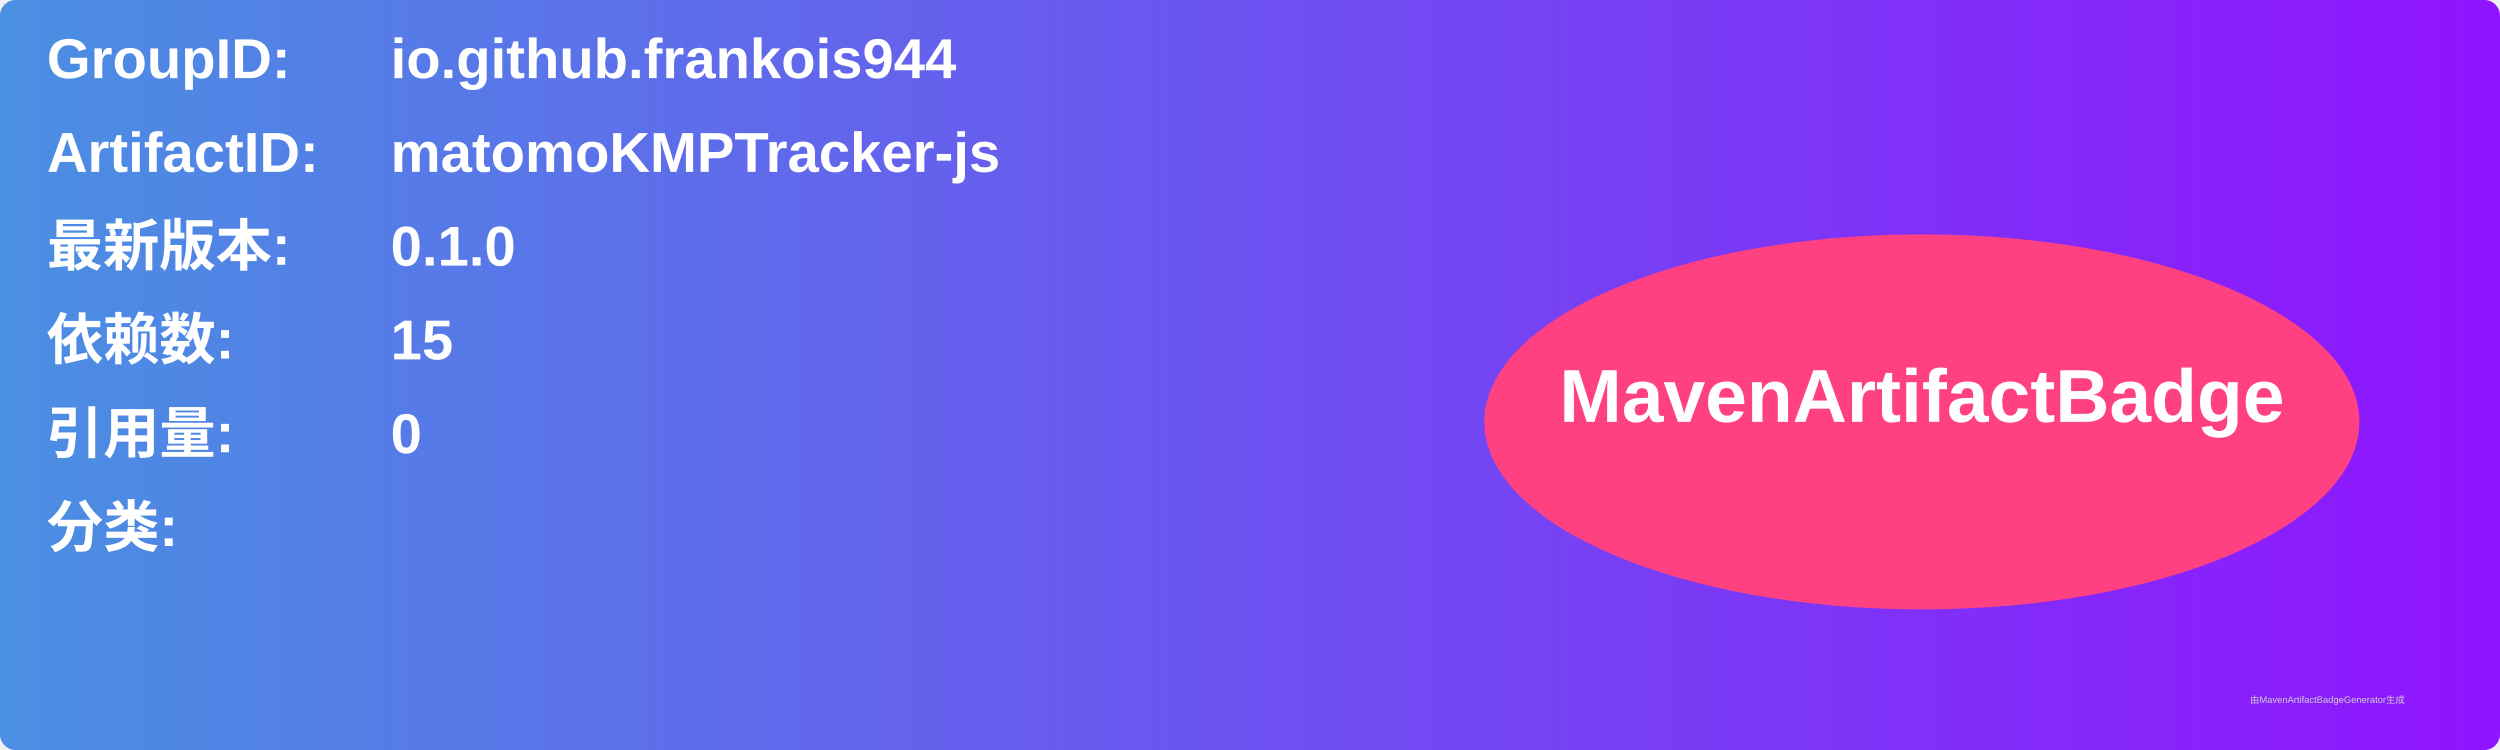
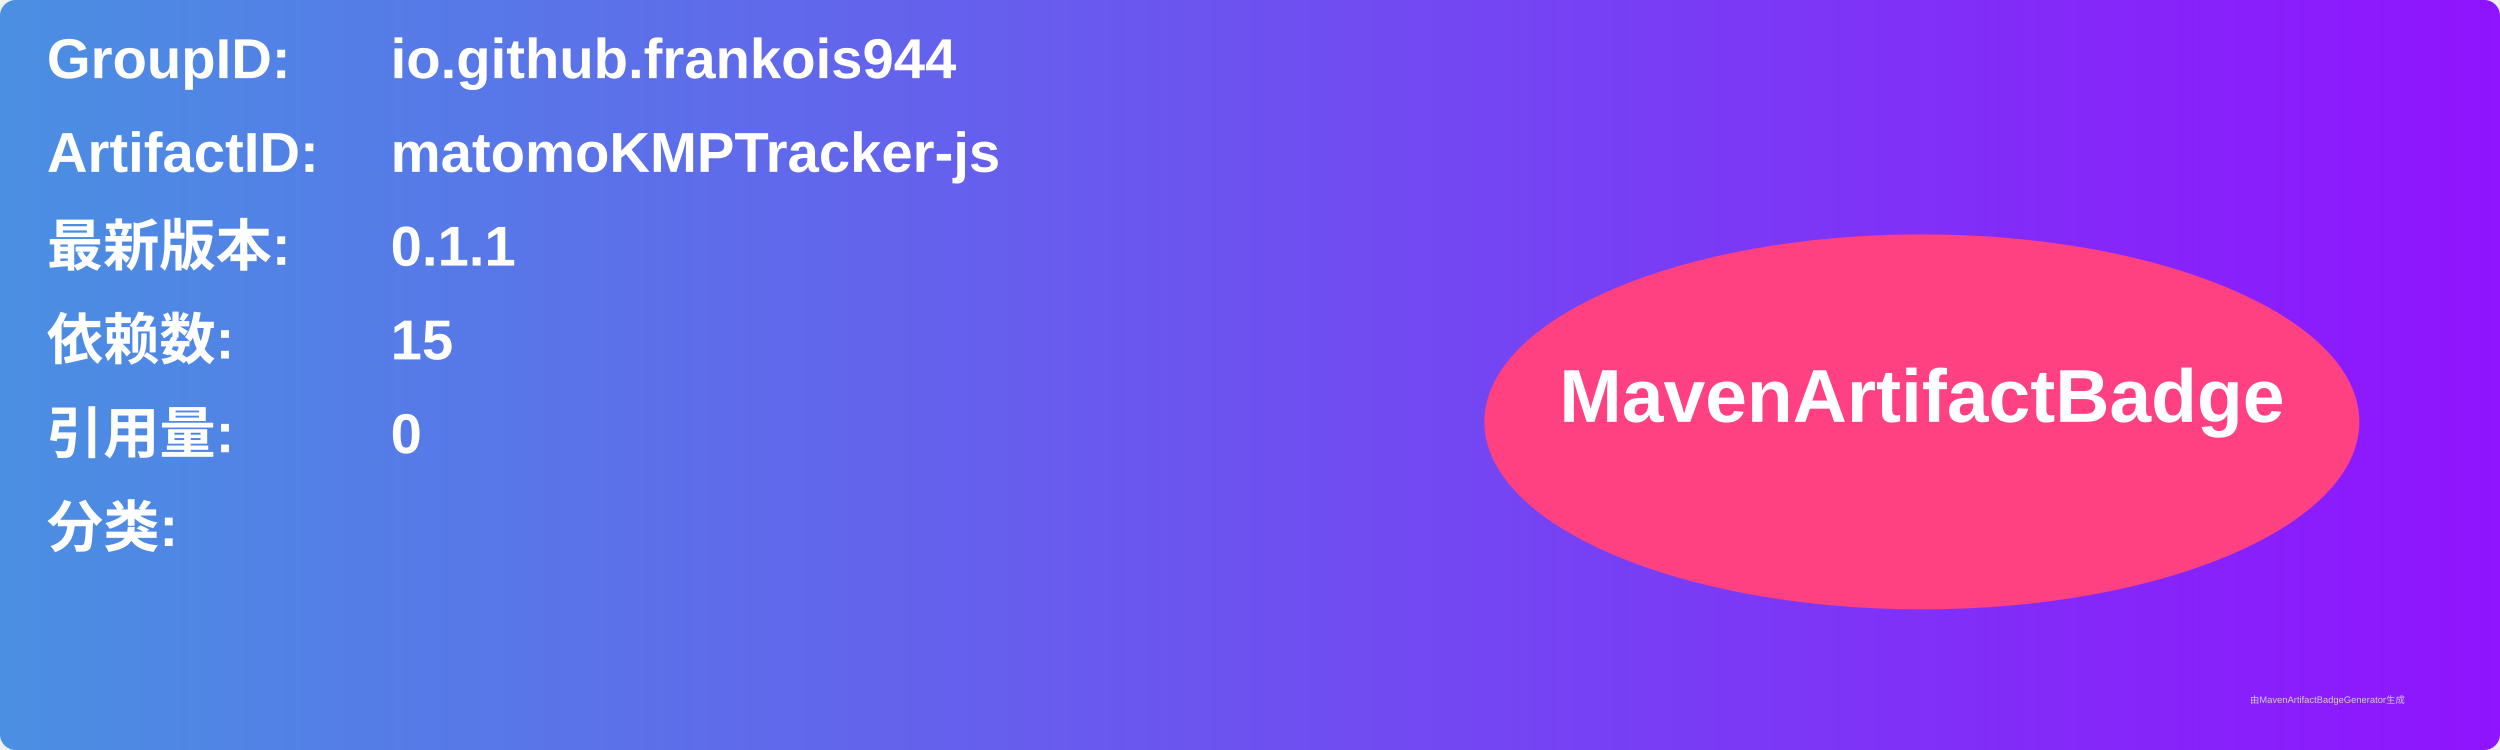
<svg xmlns="http://www.w3.org/2000/svg" width="800" height="240" viewBox="0 0 800 240">
  <linearGradient id="grad" x1="0%" y1="0%" x2="100%" y2="0%">
    <stop offset="0%" stop-color="#4a90e2" />
    <stop offset="100%" stop-color="#9013fe" />
  </linearGradient>
  <rect width="100%" height="100%" rx="5" ry="5" fill="url(#grad)" />
  <g transform="translate(15, 15)">
    <text x="0" y="10" font-family="Arial" font-size="18" fill="white" font-weight="bold" width="260">GroupID:</text>
    <text x="110" y="10" font-family="Arial" font-size="18" fill="white" font-weight="bold" width="460">io.github.frankois944</text>
    <text x="0" y="40" font-family="Arial" font-size="18" fill="white" font-weight="bold" width="260">ArtifactID:</text>
    <text x="110" y="40" font-family="Arial" font-size="18" fill="white" font-weight="bold" width="460">matomoKMPTracker-js</text>
    <text x="0" y="70" font-family="Arial" font-size="18" fill="white" font-weight="bold">最新版本:</text>
    <text x="110" y="70" font-family="Arial" font-size="18" fill="white" font-weight="bold">
-       <tspan font-weight="bold">0.1.0</tspan>
+       <tspan font-weight="bold">0.1.1</tspan>
    </text>
    <text x="0" y="100" font-family="Arial" font-size="18" fill="white" font-weight="bold">依赖数: </text>
    <text x="110" y="100" font-family="Arial" font-size="18" fill="white">
      <tspan font-weight="bold">15</tspan>
    </text>
    <text x="0" y="130" font-family="Arial" font-size="18" fill="white" font-weight="bold">引用量: </text>
    <text x="110" y="130" font-family="Arial" font-size="18" fill="white">
      <tspan font-weight="bold">0</tspan>
    </text>
    <text x="0" y="160" font-family="Arial" font-size="18" fill="white" font-weight="bold">分类:</text>
    <text x="10" y="190" font-family="Arial" font-size="10" fill="white">
      <tspan font-weight="bold" />
    </text>
    <ellipse cx="600" cy="120" rx="140" ry="60" fill="#ff4081" />
    <text x="600" y="120" text-anchor="middle" font-family="Arial" font-size="24" fill="white" font-weight="bold">MavenArtifactBadge</text>
  </g>
  <text x="720" y="225" font-family="Arial" font-size="3" fill="#d0d0d0">由MavenArtifactBadgeGenerator生成</text>
</svg>
